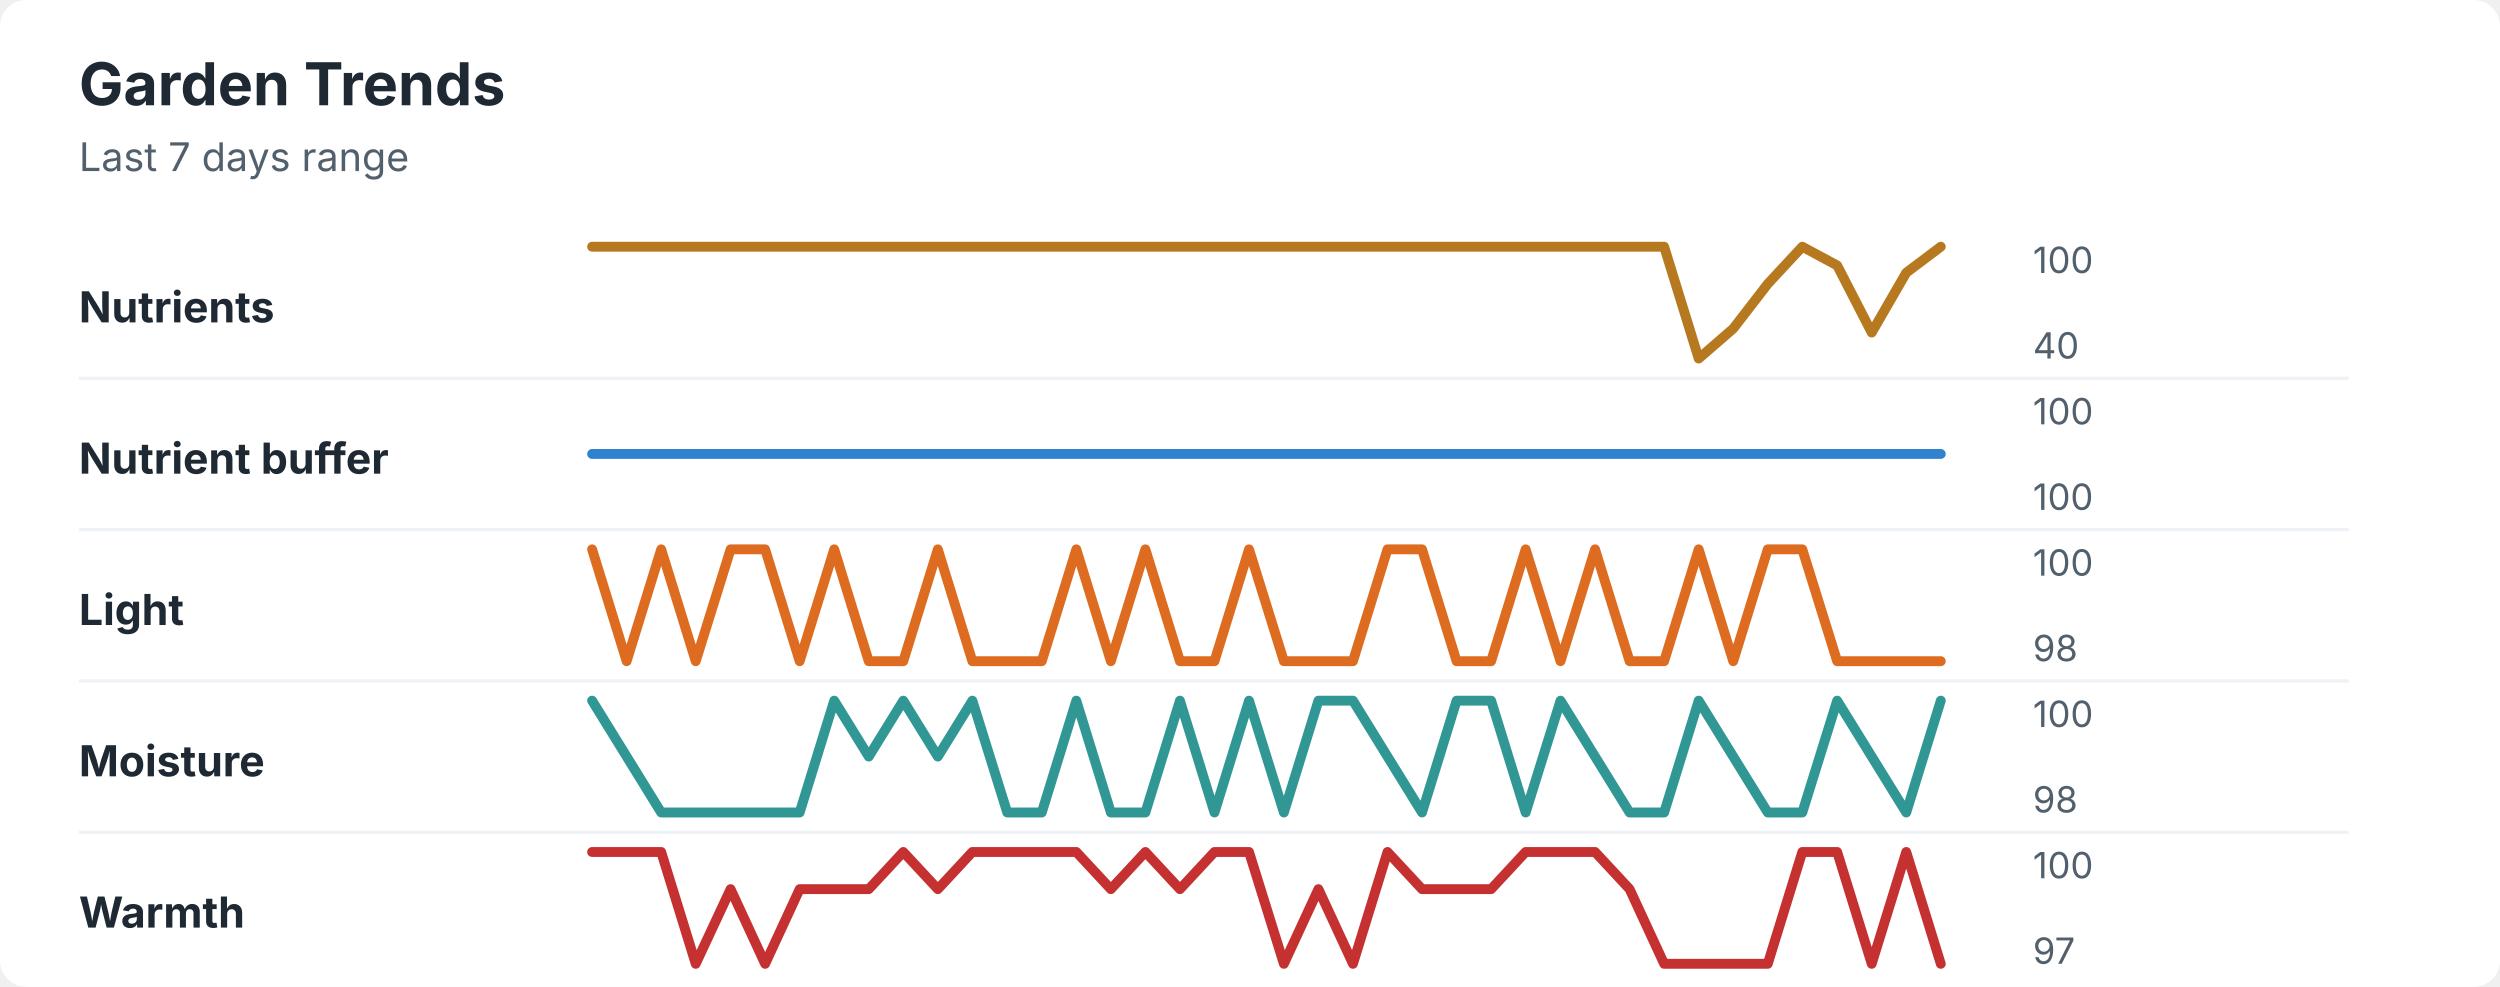
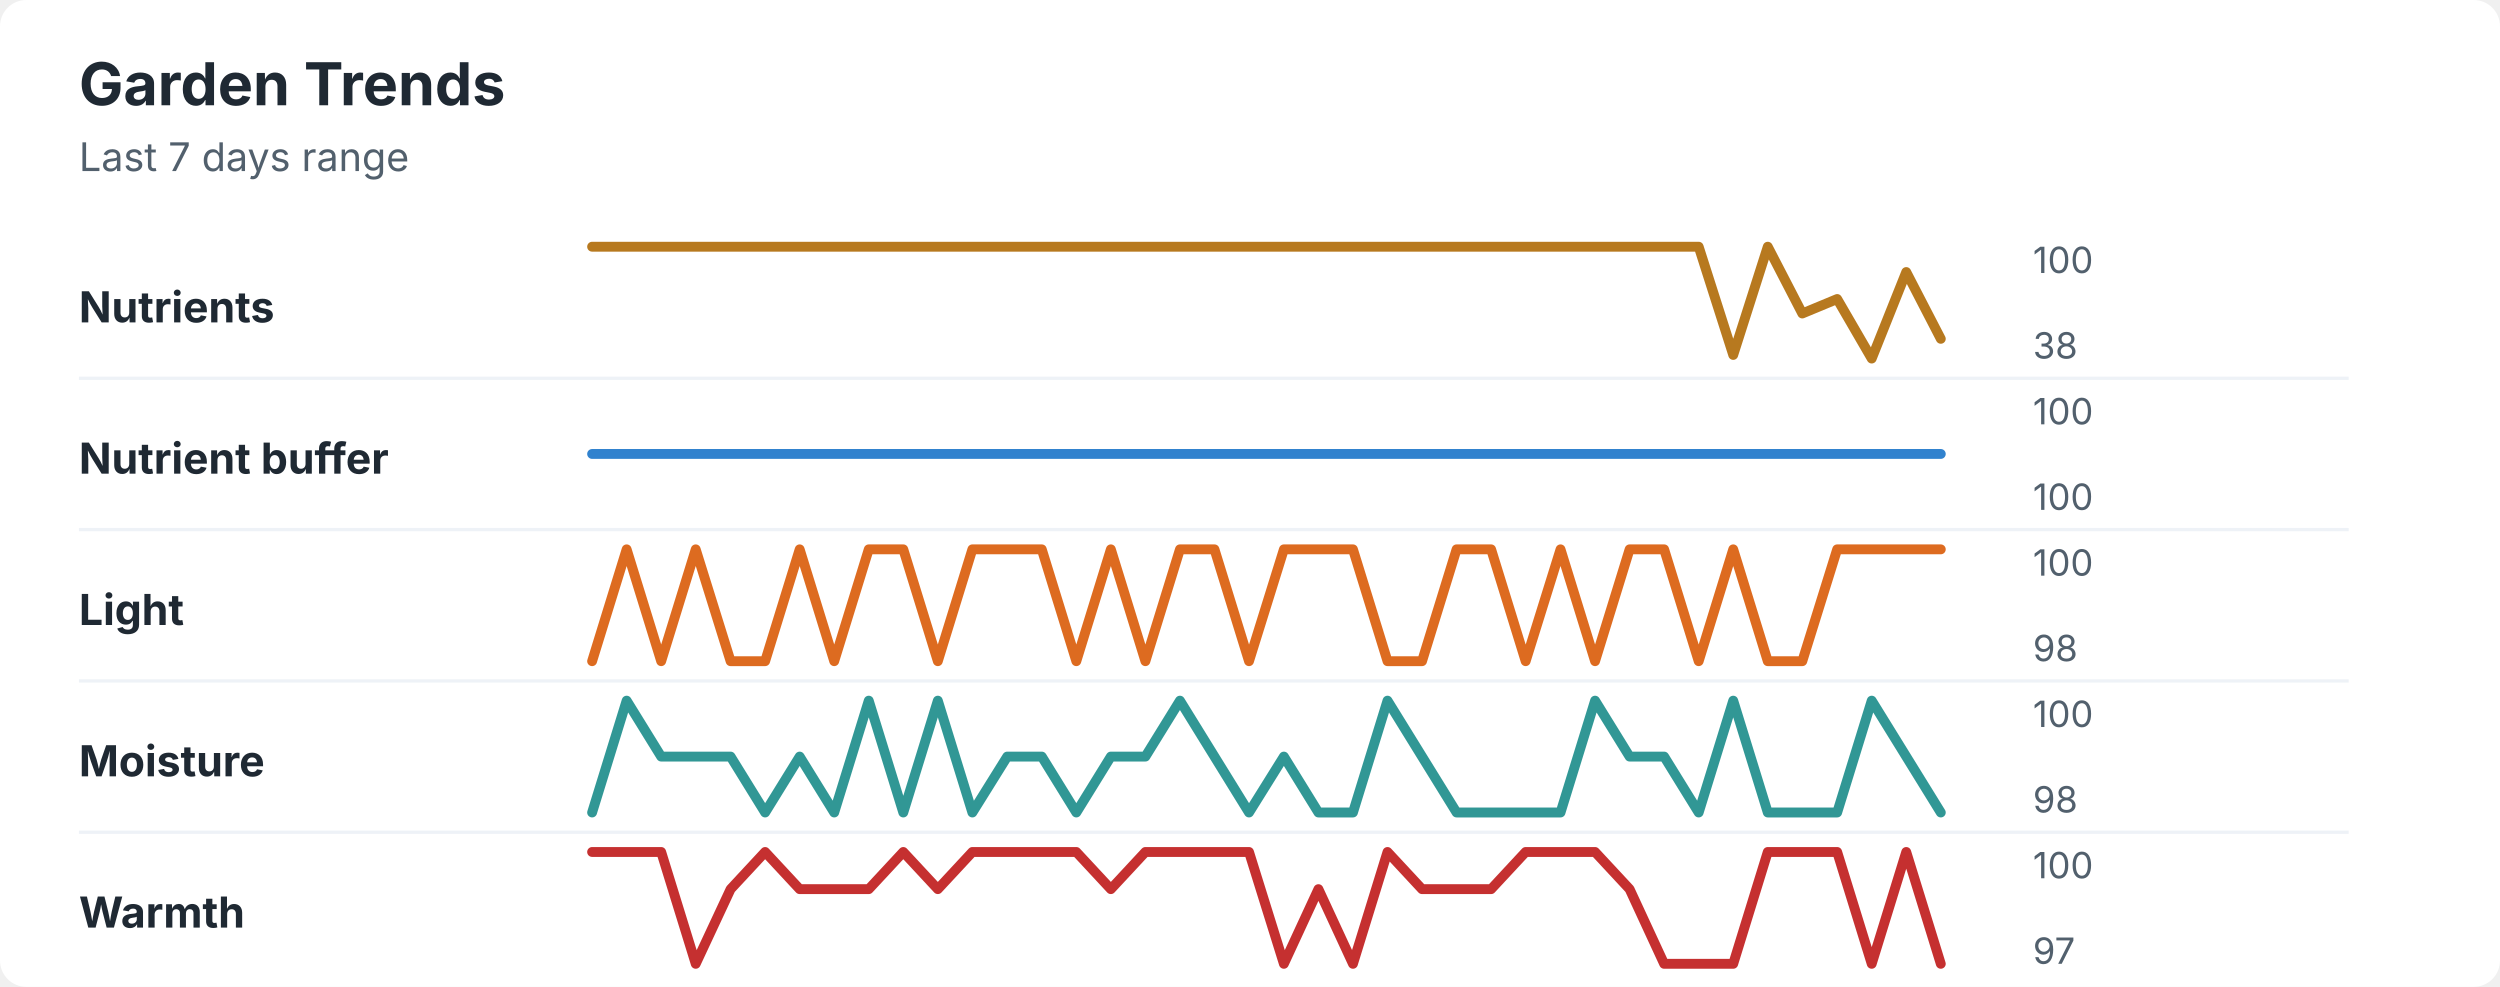
<svg xmlns="http://www.w3.org/2000/svg" width="760" height="300" viewBox="0 0 760 300" role="img" aria-labelledby="title desc">
  <rect width="760" height="300" rx="8" fill="#ffffff" />
  <style>
    text { font-family: -apple-system, BlinkMacSystemFont, "Segoe UI", sans-serif; }
    .title { font-size: 18px; font-weight: 700; fill: #1f2933; }
    .subtitle { font-size: 12px; fill: #52606d; }
    .label { font-size: 13px; font-weight: 650; fill: #1f2933; }
    .axis-value { font-size: 11px; fill: #52606d; }
    .separator { stroke: #eef2f7; stroke-width: 1; }
  </style>
  <text x="24" y="32" class="title">Garden Trends</text>
  <text x="24" y="52" class="subtitle">Last 7 days range</text>
  <text x="24" y="98" class="label">Nutrients</text>
-   <polyline points="180.0,75.0 190.5,75.0 201.0,75.0 211.5,75.0 222.1,75.0 232.6,75.0 243.1,75.0 253.6,75.0 264.1,75.0 274.6,75.0 285.1,75.0 295.6,75.0 306.2,75.0 316.7,75.0 327.2,75.0 337.7,75.0 348.2,75.0 358.7,75.0 369.2,75.0 379.7,75.0 390.3,75.0 400.8,75.0 411.3,75.0 421.8,75.0 432.3,75.0 442.8,75.0 453.3,75.0 463.8,75.0 474.4,75.0 484.9,75.0 495.4,75.0 505.9,75.0 516.4,109.0 526.9,99.9 537.4,86.3 547.9,75.0 558.5,80.7 569.0,101.1 579.5,82.9 590.0,75.0 " fill="none" stroke="#b7791f" stroke-width="3" stroke-linecap="round" stroke-linejoin="round" />
+   <polyline points="180.0,75.0 190.5,75.0 201.0,75.0 211.5,75.0 222.1,75.0 232.6,75.0 243.1,75.0 253.6,75.0 264.1,75.0 274.6,75.0 285.1,75.0 295.6,75.0 306.2,75.0 316.7,75.0 327.2,75.0 337.7,75.0 348.2,75.0 358.7,75.0 369.2,75.0 379.7,75.0 390.3,75.0 400.8,75.0 411.3,75.0 421.8,75.0 432.3,75.0 442.8,75.0 453.3,75.0 463.8,75.0 474.4,75.0 484.9,75.0 495.4,75.0 505.9,75.0 516.4,75.0 526.9,107.9 537.4,75.0 547.9,95.3 558.5,90.9 569.0,109.0 579.5,82.7 590.0,103.0 " fill="none" stroke="#b7791f" stroke-width="3" stroke-linecap="round" stroke-linejoin="round" />
  <text x="618" y="83" class="axis-value">100</text>
-   <text x="618" y="109" class="axis-value">40</text>
+   <text x="618" y="109" class="axis-value">38</text>
  <line x1="24" y1="115.0" x2="714" y2="115.0" class="separator" />
  <text x="24" y="144" class="label">Nutrient buffer</text>
  <polyline points="180.0,138.0 190.5,138.0 201.0,138.0 211.5,138.0 222.1,138.0 232.6,138.0 243.1,138.0 253.6,138.0 264.1,138.0 274.6,138.0 285.1,138.0 295.6,138.0 306.2,138.0 316.7,138.0 327.2,138.0 337.7,138.0 348.2,138.0 358.7,138.0 369.2,138.0 379.7,138.0 390.3,138.0 400.8,138.0 411.3,138.0 421.8,138.0 432.3,138.0 442.8,138.0 453.3,138.0 463.8,138.0 474.4,138.0 484.9,138.0 495.4,138.0 505.9,138.0 516.4,138.0 526.9,138.0 537.4,138.0 547.9,138.0 558.5,138.0 569.0,138.0 579.5,138.0 590.0,138.0 " fill="none" stroke="#3182ce" stroke-width="3" stroke-linecap="round" stroke-linejoin="round" />
  <text x="618" y="129" class="axis-value">100</text>
  <text x="618" y="155" class="axis-value">100</text>
  <line x1="24" y1="161.0" x2="714" y2="161.0" class="separator" />
  <text x="24" y="190" class="label">Light</text>
-   <polyline points="180.0,167.0 190.5,201.0 201.0,167.0 211.5,201.0 222.1,167.0 232.6,167.0 243.1,201.0 253.6,167.0 264.1,201.0 274.6,201.0 285.1,167.0 295.6,201.0 306.2,201.0 316.7,201.0 327.2,167.0 337.7,201.0 348.2,167.0 358.7,201.0 369.2,201.0 379.7,167.0 390.3,201.0 400.8,201.0 411.3,201.0 421.8,167.0 432.3,167.0 442.8,201.0 453.3,201.0 463.8,167.0 474.4,201.0 484.9,167.0 495.4,201.0 505.9,201.0 516.4,167.0 526.9,201.0 537.4,167.0 547.9,167.0 558.5,201.0 569.0,201.0 579.5,201.0 590.0,201.0 " fill="none" stroke="#dd6b20" stroke-width="3" stroke-linecap="round" stroke-linejoin="round" />
+   <polyline points="180.0,201.0 190.5,167.0 201.0,201.0 211.5,167.0 222.1,201.0 232.6,201.0 243.1,167.0 253.6,201.0 264.1,167.0 274.6,167.0 285.1,201.0 295.6,167.0 306.2,167.0 316.7,167.0 327.2,201.0 337.7,167.0 348.2,201.0 358.7,167.0 369.2,167.0 379.7,201.0 390.3,167.0 400.8,167.0 411.3,167.0 421.8,201.0 432.3,201.0 442.8,167.0 453.3,167.0 463.8,201.0 474.4,167.0 484.9,201.0 495.4,167.0 505.9,167.0 516.4,201.0 526.9,167.0 537.4,201.0 547.9,201.0 558.5,167.0 569.0,167.0 579.5,167.0 590.0,167.0 " fill="none" stroke="#dd6b20" stroke-width="3" stroke-linecap="round" stroke-linejoin="round" />
  <text x="618" y="175" class="axis-value">100</text>
  <text x="618" y="201" class="axis-value">98</text>
  <line x1="24" y1="207.0" x2="714" y2="207.0" class="separator" />
  <text x="24" y="236" class="label">Moisture</text>
-   <polyline points="180.0,213.0 190.5,230.0 201.0,247.0 211.5,247.0 222.1,247.0 232.6,247.0 243.1,247.0 253.6,213.0 264.1,230.0 274.6,213.0 285.1,230.0 295.6,213.0 306.2,247.0 316.7,247.0 327.2,213.0 337.7,247.0 348.2,247.0 358.7,213.0 369.2,247.0 379.7,213.0 390.3,247.0 400.8,213.0 411.3,213.0 421.8,230.0 432.3,247.0 442.8,213.0 453.3,213.0 463.8,247.0 474.4,213.0 484.9,230.0 495.4,247.0 505.9,247.0 516.4,213.0 526.9,230.0 537.4,247.0 547.9,247.0 558.5,213.0 569.0,230.0 579.5,247.0 590.0,213.0 " fill="none" stroke="#319795" stroke-width="3" stroke-linecap="round" stroke-linejoin="round" />
+   <polyline points="180.0,247.0 190.5,213.0 201.0,230.0 211.5,230.0 222.1,230.0 232.6,247.0 243.1,230.0 253.6,247.0 264.1,213.0 274.6,247.0 285.1,213.0 295.6,247.0 306.2,230.0 316.7,230.0 327.2,247.0 337.7,230.0 348.2,230.0 358.7,213.0 369.2,230.0 379.7,247.0 390.3,230.0 400.8,247.0 411.3,247.0 421.8,213.0 432.3,230.0 442.8,247.0 453.3,247.0 463.8,247.0 474.4,247.0 484.9,213.0 495.4,230.0 505.9,230.0 516.4,247.0 526.9,213.0 537.4,247.0 547.9,247.0 558.5,247.0 569.0,213.0 579.5,230.0 590.0,247.0 " fill="none" stroke="#319795" stroke-width="3" stroke-linecap="round" stroke-linejoin="round" />
  <text x="618" y="221" class="axis-value">100</text>
  <text x="618" y="247" class="axis-value">98</text>
  <line x1="24" y1="253.0" x2="714" y2="253.0" class="separator" />
  <text x="24" y="282" class="label">Warmth</text>
-   <polyline points="180.0,259.0 190.5,259.0 201.0,259.0 211.5,293.0 222.1,270.3 232.6,293.0 243.1,270.3 253.6,270.3 264.1,270.3 274.6,259.0 285.1,270.3 295.6,259.0 306.2,259.0 316.7,259.0 327.2,259.0 337.7,270.3 348.2,259.0 358.7,270.3 369.2,259.0 379.7,259.0 390.3,293.0 400.8,270.3 411.3,293.0 421.8,259.0 432.3,270.3 442.8,270.3 453.3,270.3 463.8,259.0 474.4,259.0 484.9,259.0 495.4,270.3 505.9,293.0 516.4,293.0 526.9,293.0 537.4,293.0 547.9,259.0 558.5,259.0 569.0,293.0 579.5,259.0 590.0,293.0 " fill="none" stroke="#c53030" stroke-width="3" stroke-linecap="round" stroke-linejoin="round" />
+   <polyline points="180.0,259.0 190.5,259.0 201.0,259.0 211.5,293.0 222.1,270.3 232.6,259.0 243.1,270.3 253.6,270.3 264.1,270.3 274.6,259.0 285.1,270.3 295.6,259.0 306.2,259.0 316.7,259.0 327.2,259.0 337.7,270.3 348.2,259.0 358.7,259.0 369.2,259.0 379.7,259.0 390.3,293.0 400.8,270.3 411.3,293.0 421.8,259.0 432.3,270.3 442.8,270.3 453.3,270.3 463.8,259.0 474.4,259.0 484.9,259.0 495.4,270.3 505.9,293.0 516.4,293.0 526.9,293.0 537.4,259.0 547.9,259.0 558.5,259.0 569.0,293.0 579.5,259.0 590.0,293.0 " fill="none" stroke="#c53030" stroke-width="3" stroke-linecap="round" stroke-linejoin="round" />
  <text x="618" y="267" class="axis-value">100</text>
  <text x="618" y="293" class="axis-value">97</text>
</svg>
